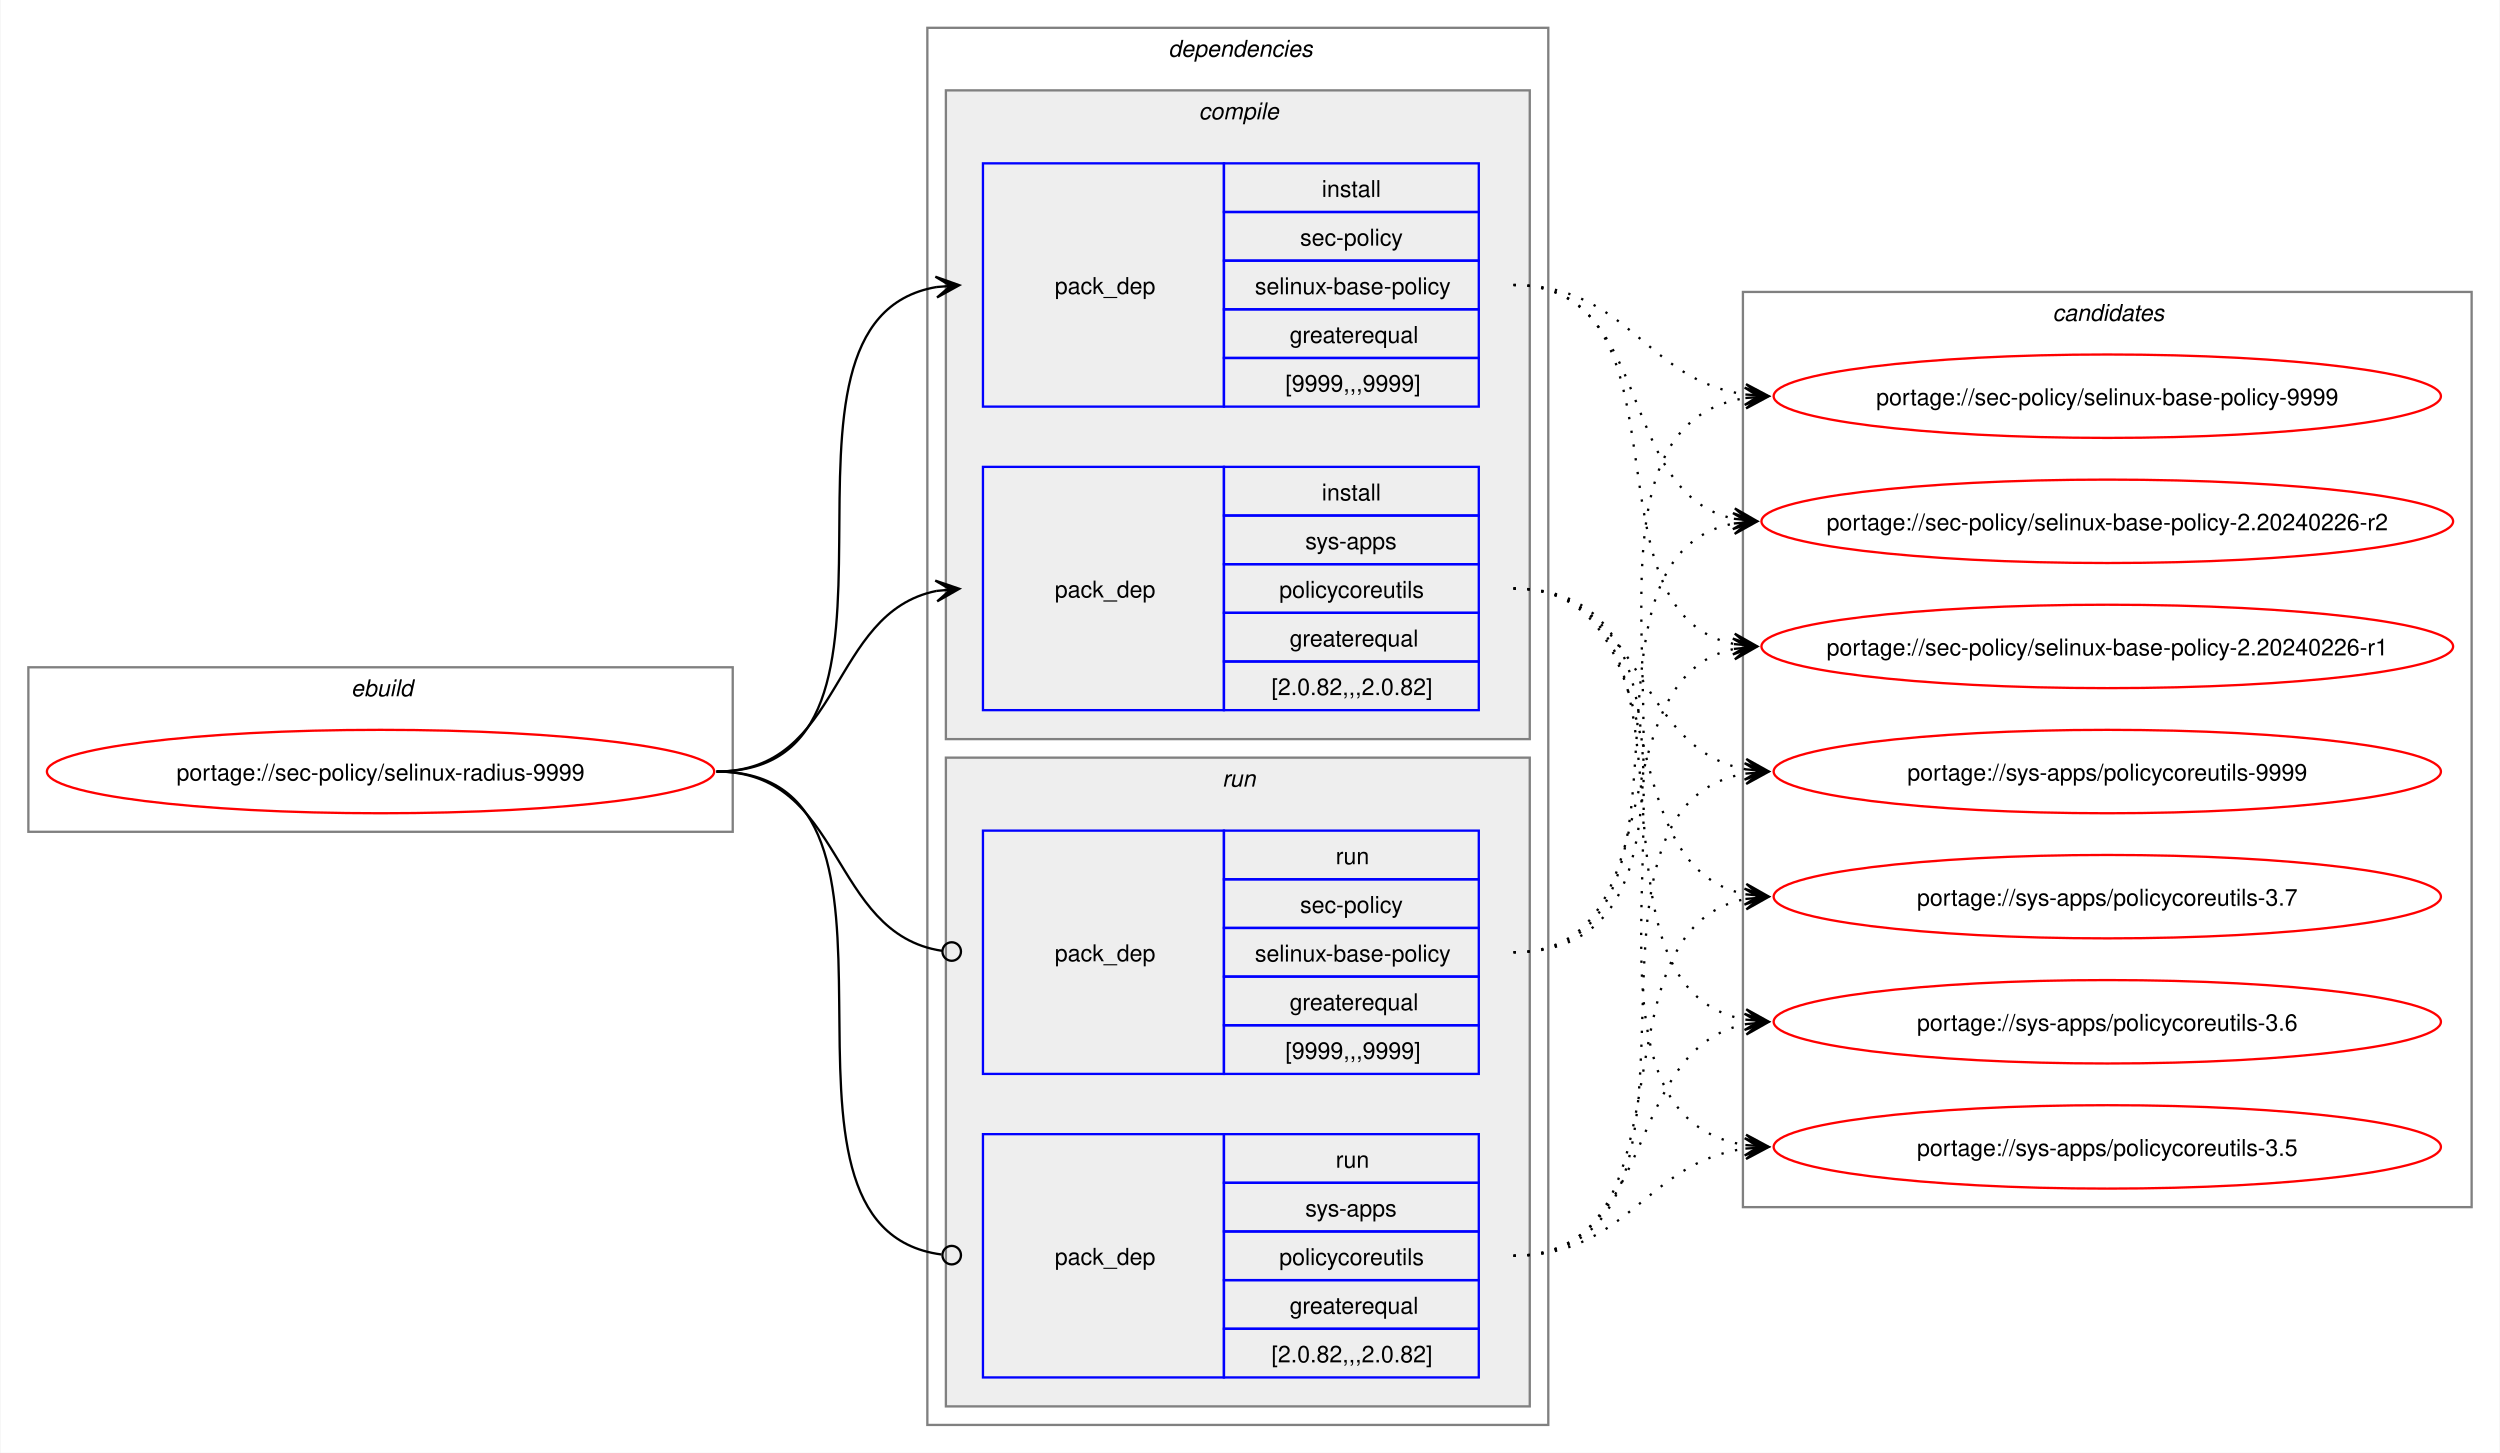
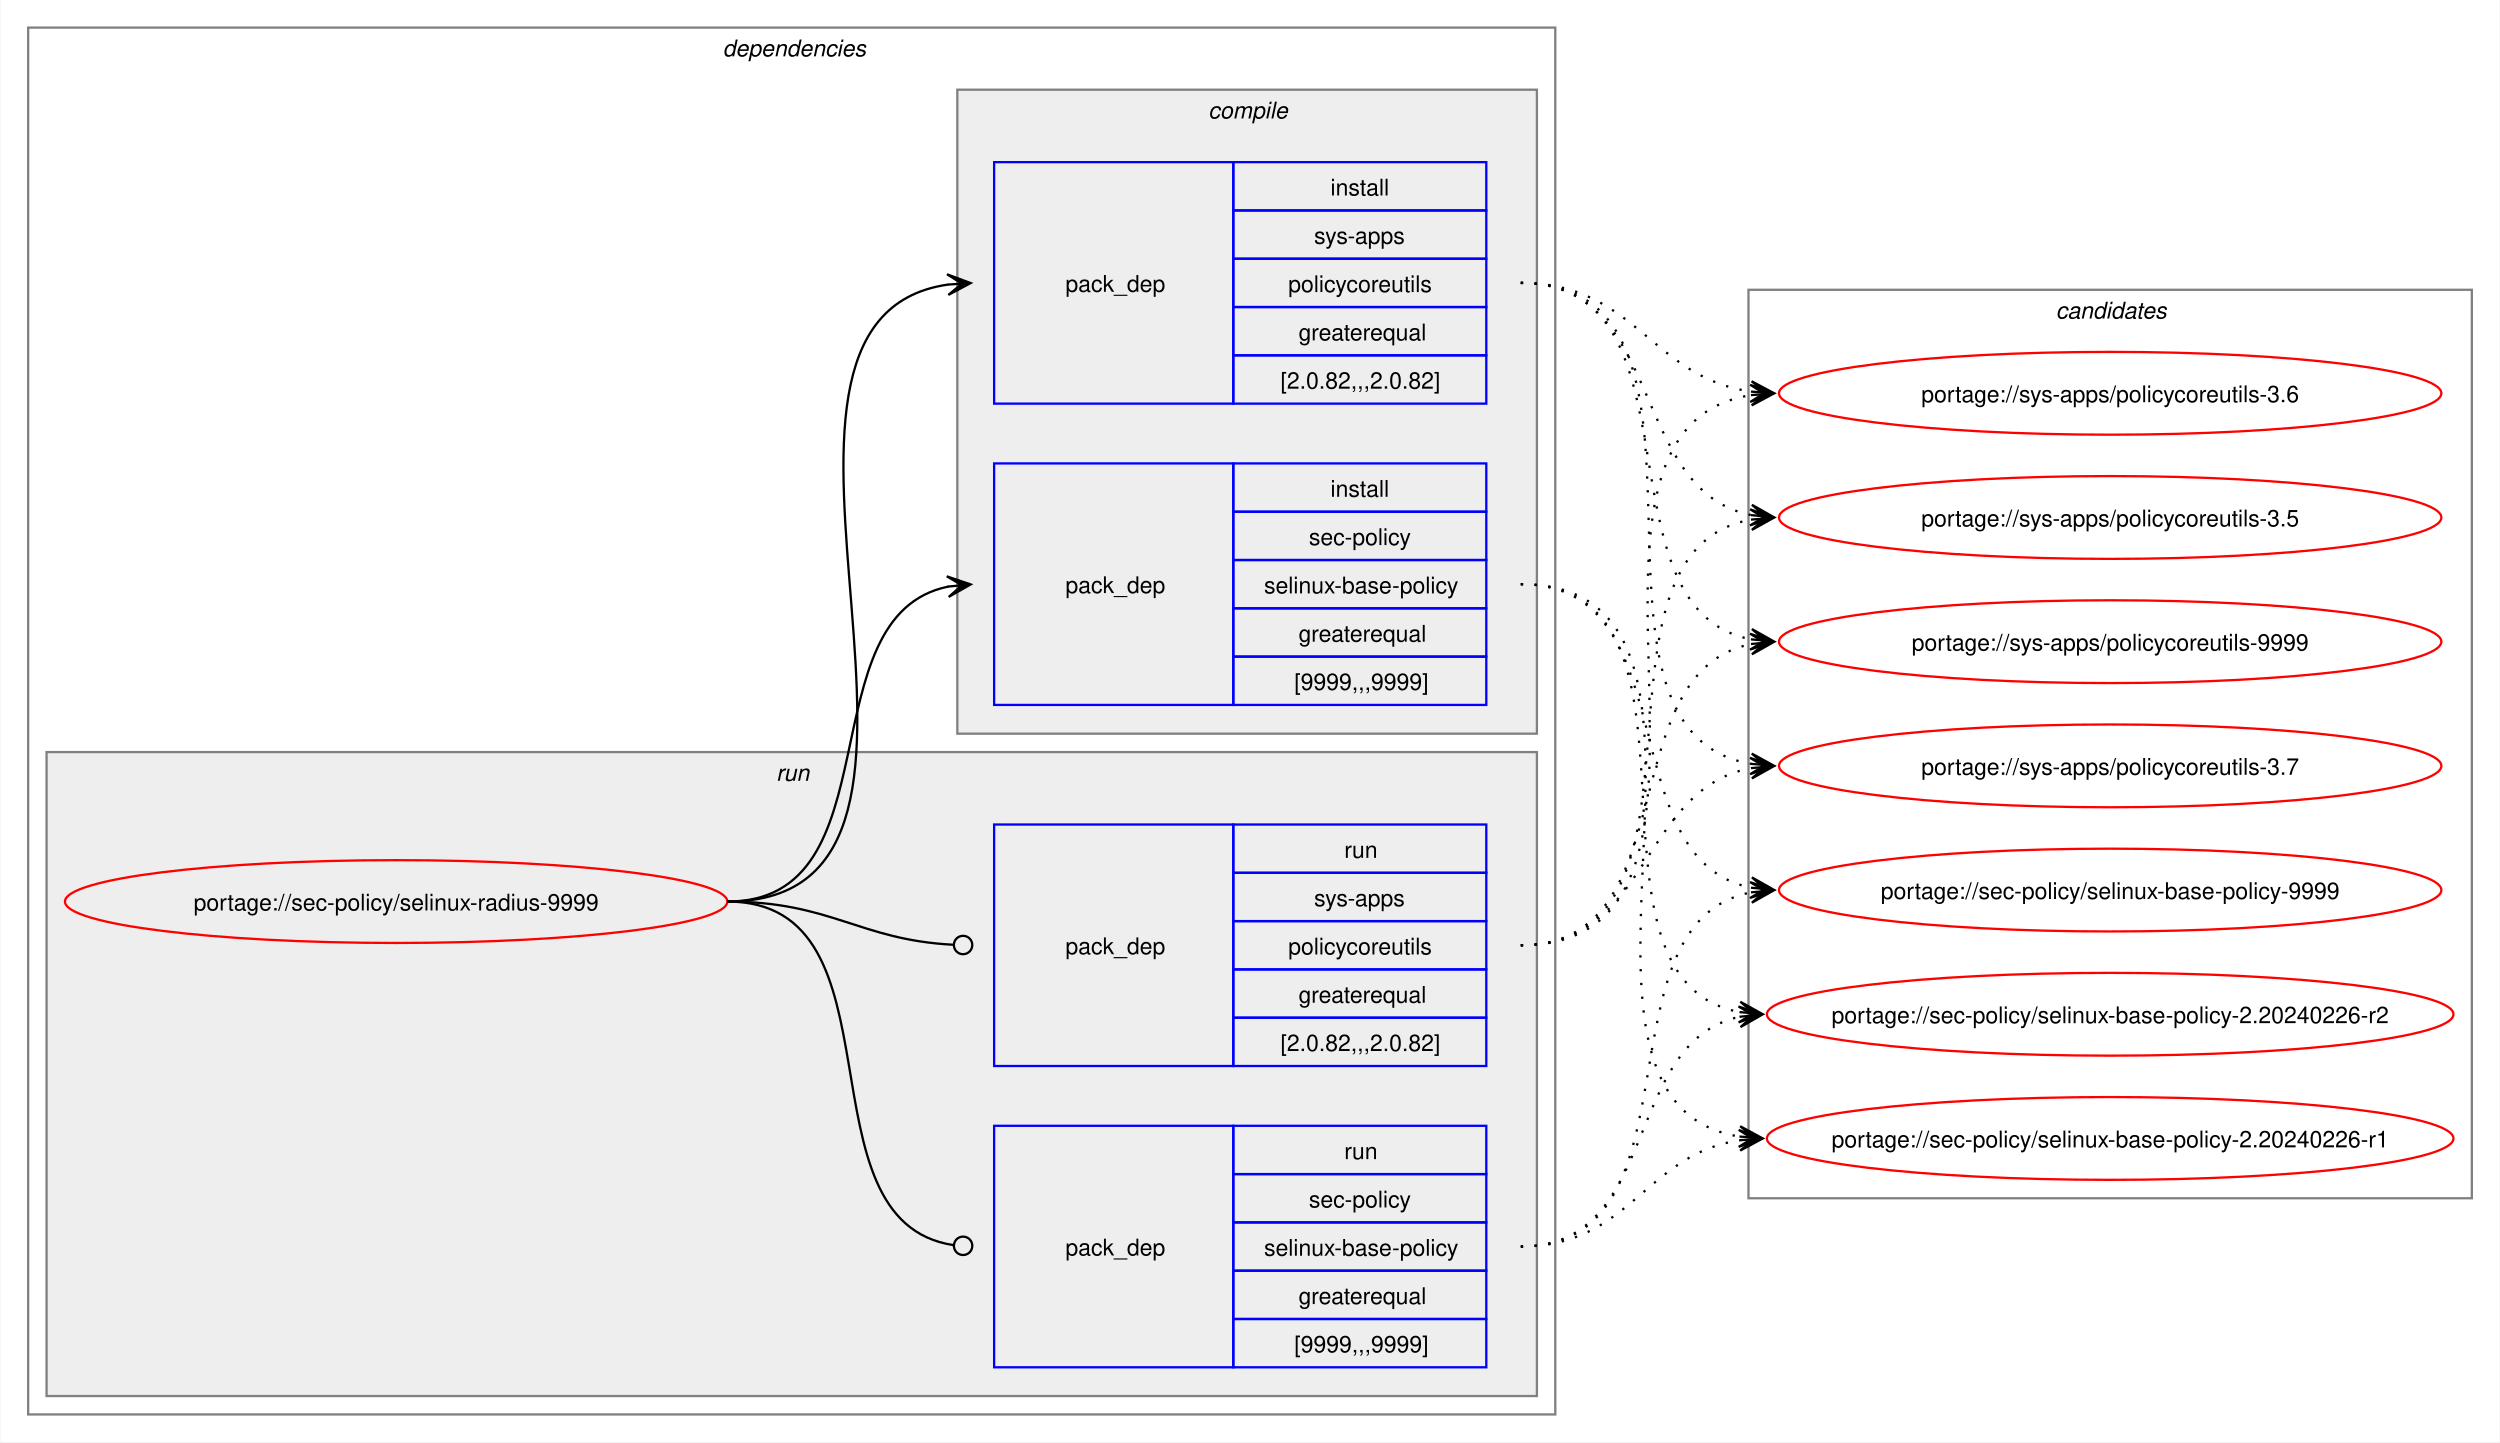
- <svg xmlns="http://www.w3.org/2000/svg" xmlns:xlink="http://www.w3.org/1999/xlink" width="1079pt" height="627pt" viewBox="0.00 0.00 1078.51 627.00">
+ <svg xmlns="http://www.w3.org/2000/svg" xmlns:xlink="http://www.w3.org/1999/xlink" width="1087pt" height="627pt" viewBox="0.00 0.00 1086.51 627.00">
  <g id="graph0" class="graph" transform="scale(1 1) rotate(0) translate(4 623)">
-     <polygon fill="white" stroke="none" points="-4,4 -4,-623 1074.51,-623 1074.51,4 -4,4" />
-     <g id="clust1" class="cluster">
-       <polygon fill="none" stroke="gray" points="8,-264 8,-335 312,-335 312,-264 8,-264" />
-       <text text-anchor="start" x="147.25" y="-322.5" font-family="Helvetica,sans-Serif" font-style="italic" font-size="10.00">ebuild</text>
-     </g>
+     <polygon fill="white" stroke="none" points="-4,4 -4,-623 1082.51,-623 1082.51,4 -4,4" />
    <g id="clust2" class="cluster">
-       <polygon fill="none" stroke="gray" points="396,-8 396,-611 664,-611 664,-8 396,-8" />
-       <text text-anchor="start" x="500" y="-598.5" font-family="Helvetica,sans-Serif" font-style="italic" font-size="10.00">dependencies</text>
+       <polygon fill="none" stroke="gray" points="8,-8 8,-611 672,-611 672,-8 8,-8" />
+       <text text-anchor="start" x="310" y="-598.5" font-family="Helvetica,sans-Serif" font-style="italic" font-size="10.00">dependencies</text>
+     </g>
+     <g id="clust7" class="cluster">
+       <polygon fill="#eeeeee" stroke="gray" points="16,-16 16,-296 664,-296 664,-16 16,-16" />
+       <text text-anchor="start" x="333.25" y="-283.5" font-family="Helvetica,sans-Serif" font-style="italic" font-size="10.00">run</text>
    </g>
    <g id="clust3" class="cluster">
-       <polygon fill="#eeeeee" stroke="gray" points="404,-304 404,-584 656,-584 656,-304 404,-304" />
-       <text text-anchor="start" x="513.12" y="-571.5" font-family="Helvetica,sans-Serif" font-style="italic" font-size="10.00">compile</text>
-     </g>
-     <g id="clust7" class="cluster">
-       <polygon fill="#eeeeee" stroke="gray" points="404,-16 404,-296 656,-296 656,-16 404,-16" />
-       <text text-anchor="start" x="523.25" y="-283.5" font-family="Helvetica,sans-Serif" font-style="italic" font-size="10.00">run</text>
+       <polygon fill="#eeeeee" stroke="gray" points="412,-304 412,-584 664,-584 664,-304 412,-304" />
+       <text text-anchor="start" x="521.12" y="-571.5" font-family="Helvetica,sans-Serif" font-style="italic" font-size="10.00">compile</text>
    </g>
    <g id="clust10" class="cluster">
-       <polygon fill="none" stroke="gray" points="748,-102 748,-497 1062.51,-497 1062.51,-102 748,-102" />
-       <text text-anchor="start" x="881.63" y="-484.5" font-family="Helvetica,sans-Serif" font-style="italic" font-size="10.00">candidates</text>
+       <polygon fill="none" stroke="gray" points="756,-102 756,-497 1070.51,-497 1070.51,-102 756,-102" />
+       <text text-anchor="start" x="889.63" y="-484.5" font-family="Helvetica,sans-Serif" font-style="italic" font-size="10.00">candidates</text>
    </g>
    <g id="node1" class="node">
      <g id="a_node1">
        <a xlink:href="../sec-policy/selinux-radius-9999.svg" xlink:title="portage://sec-policy/selinux-radius-9999">
-           <ellipse fill="none" stroke="red" cx="160" cy="-290" rx="144" ry="18" />
-           <text text-anchor="middle" x="160" y="-286.12" font-family="Helvetica,sans-Serif" font-size="10.00">portage://sec-policy/selinux-radius-9999</text>
+           <ellipse fill="none" stroke="red" cx="168" cy="-231" rx="144" ry="18" />
+           <text text-anchor="middle" x="168" y="-227.12" font-family="Helvetica,sans-Serif" font-size="10.00">portage://sec-policy/selinux-radius-9999</text>
        </a>
      </g>
    </g>
    <g id="node2" class="node">
-       <polygon fill="none" stroke="blue" points="420,-447.5 420,-552.5 524,-552.5 524,-447.5 420,-447.5" />
-       <text text-anchor="start" x="451" y="-496.12" font-family="Helvetica,sans-Serif" font-size="10.00">pack_dep</text>
-       <polygon fill="none" stroke="blue" points="524,-531.5 524,-552.5 634,-552.5 634,-531.5 524,-531.5" />
-       <text text-anchor="start" x="566.25" y="-538" font-family="Helvetica,sans-Serif" font-size="10.00">install</text>
-       <polygon fill="none" stroke="blue" points="524,-510.5 524,-531.5 634,-531.5 634,-510.5 524,-510.5" />
-       <text text-anchor="start" x="556.87" y="-517" font-family="Helvetica,sans-Serif" font-size="10.00">sec-policy</text>
-       <polygon fill="none" stroke="blue" points="524,-489.5 524,-510.5 634,-510.5 634,-489.5 524,-489.5" />
-       <text text-anchor="start" x="537.37" y="-496" font-family="Helvetica,sans-Serif" font-size="10.00">selinux-base-policy</text>
-       <polygon fill="none" stroke="blue" points="524,-468.5 524,-489.5 634,-489.5 634,-468.5 524,-468.5" />
-       <text text-anchor="start" x="552.37" y="-475" font-family="Helvetica,sans-Serif" font-size="10.00">greaterequal</text>
-       <polygon fill="none" stroke="blue" points="524,-447.5 524,-468.5 634,-468.5 634,-447.5 524,-447.5" />
-       <text text-anchor="start" x="550.5" y="-454" font-family="Helvetica,sans-Serif" font-size="10.00">[9999,,,9999]</text>
+       <polygon fill="none" stroke="blue" points="428,-316.5 428,-421.5 532,-421.5 532,-316.5 428,-316.5" />
+       <text text-anchor="start" x="459" y="-365.12" font-family="Helvetica,sans-Serif" font-size="10.00">pack_dep</text>
+       <polygon fill="none" stroke="blue" points="532,-400.5 532,-421.5 642,-421.5 642,-400.5 532,-400.5" />
+       <text text-anchor="start" x="574.25" y="-407" font-family="Helvetica,sans-Serif" font-size="10.00">install</text>
+       <polygon fill="none" stroke="blue" points="532,-379.5 532,-400.5 642,-400.5 642,-379.5 532,-379.5" />
+       <text text-anchor="start" x="564.87" y="-386" font-family="Helvetica,sans-Serif" font-size="10.00">sec-policy</text>
+       <polygon fill="none" stroke="blue" points="532,-358.5 532,-379.5 642,-379.5 642,-358.5 532,-358.5" />
+       <text text-anchor="start" x="545.37" y="-365" font-family="Helvetica,sans-Serif" font-size="10.00">selinux-base-policy</text>
+       <polygon fill="none" stroke="blue" points="532,-337.5 532,-358.5 642,-358.5 642,-337.5 532,-337.5" />
+       <text text-anchor="start" x="560.37" y="-344" font-family="Helvetica,sans-Serif" font-size="10.00">greaterequal</text>
+       <polygon fill="none" stroke="blue" points="532,-316.5 532,-337.5 642,-337.5 642,-316.5 532,-316.5" />
+       <text text-anchor="start" x="558.5" y="-323" font-family="Helvetica,sans-Serif" font-size="10.00">[9999,,,9999]</text>
    </g>
    <g id="edge1" class="edge">
-       <path fill="none" stroke="black" d="M305,-290C405.57,-290 314,-484.31 399.94,-499.11" />
-       <polygon fill="black" stroke="black" points="409.79,-499.9 399.46,-503.59 406.02,-499.6 399.82,-499.1 399.82,-499.1 399.82,-499.1 406.02,-499.6 400.18,-494.61 409.79,-499.9" />
+       <path fill="none" stroke="black" d="M312,-231C385.67,-231 345.96,-355.34 408.12,-367.97" />
+       <polygon fill="black" stroke="black" points="417.79,-368.89 407.41,-372.42 414.02,-368.53 407.83,-367.94 407.83,-367.94 407.83,-367.94 414.02,-368.53 408.26,-363.46 417.79,-368.89" />
    </g>
    <g id="node3" class="node">
-       <polygon fill="none" stroke="blue" points="420,-316.5 420,-421.5 524,-421.5 524,-316.5 420,-316.5" />
-       <text text-anchor="start" x="451" y="-365.12" font-family="Helvetica,sans-Serif" font-size="10.00">pack_dep</text>
-       <polygon fill="none" stroke="blue" points="524,-400.5 524,-421.5 634,-421.5 634,-400.5 524,-400.5" />
-       <text text-anchor="start" x="566.25" y="-407" font-family="Helvetica,sans-Serif" font-size="10.00">install</text>
-       <polygon fill="none" stroke="blue" points="524,-379.5 524,-400.5 634,-400.5 634,-379.5 524,-379.5" />
-       <text text-anchor="start" x="559.12" y="-386" font-family="Helvetica,sans-Serif" font-size="10.00">sys-apps</text>
-       <polygon fill="none" stroke="blue" points="524,-358.5 524,-379.5 634,-379.5 634,-358.5 524,-358.5" />
-       <text text-anchor="start" x="547.87" y="-365" font-family="Helvetica,sans-Serif" font-size="10.00">policycoreutils</text>
-       <polygon fill="none" stroke="blue" points="524,-337.5 524,-358.5 634,-358.5 634,-337.5 524,-337.5" />
-       <text text-anchor="start" x="552.37" y="-344" font-family="Helvetica,sans-Serif" font-size="10.00">greaterequal</text>
-       <polygon fill="none" stroke="blue" points="524,-316.5 524,-337.5 634,-337.5 634,-316.5 524,-316.5" />
-       <text text-anchor="start" x="544.5" y="-323" font-family="Helvetica,sans-Serif" font-size="10.00">[2.0.82,,,2.0.82]</text>
+       <polygon fill="none" stroke="blue" points="428,-447.5 428,-552.5 532,-552.5 532,-447.5 428,-447.5" />
+       <text text-anchor="start" x="459" y="-496.12" font-family="Helvetica,sans-Serif" font-size="10.00">pack_dep</text>
+       <polygon fill="none" stroke="blue" points="532,-531.5 532,-552.5 642,-552.5 642,-531.5 532,-531.5" />
+       <text text-anchor="start" x="574.25" y="-538" font-family="Helvetica,sans-Serif" font-size="10.00">install</text>
+       <polygon fill="none" stroke="blue" points="532,-510.5 532,-531.5 642,-531.5 642,-510.5 532,-510.5" />
+       <text text-anchor="start" x="567.12" y="-517" font-family="Helvetica,sans-Serif" font-size="10.00">sys-apps</text>
+       <polygon fill="none" stroke="blue" points="532,-489.5 532,-510.5 642,-510.5 642,-489.5 532,-489.5" />
+       <text text-anchor="start" x="555.87" y="-496" font-family="Helvetica,sans-Serif" font-size="10.00">policycoreutils</text>
+       <polygon fill="none" stroke="blue" points="532,-468.5 532,-489.5 642,-489.5 642,-468.5 532,-468.5" />
+       <text text-anchor="start" x="560.37" y="-475" font-family="Helvetica,sans-Serif" font-size="10.00">greaterequal</text>
+       <polygon fill="none" stroke="blue" points="532,-447.5 532,-468.5 642,-468.5 642,-447.5 532,-447.5" />
+       <text text-anchor="start" x="552.5" y="-454" font-family="Helvetica,sans-Serif" font-size="10.00">[2.0.82,,,2.0.82]</text>
    </g>
    <g id="edge2" class="edge">
-       <path fill="none" stroke="black" d="M305,-290C359.74,-290 353.49,-358.57 399.89,-367.94" />
-       <polygon fill="black" stroke="black" points="409.79,-368.88 399.41,-372.42 406.02,-368.53 399.83,-367.94 399.83,-367.94 399.83,-367.94 406.02,-368.53 400.26,-363.46 409.79,-368.88" />
+       <path fill="none" stroke="black" d="M312,-231C436.77,-231 299.18,-483.96 408.07,-499.28" />
+       <polygon fill="black" stroke="black" points="417.78,-499.92 407.51,-503.75 414.01,-499.67 407.81,-499.26 407.81,-499.26 407.81,-499.26 414.01,-499.67 408.1,-494.77 417.78,-499.92" />
    </g>
    <g id="node4" class="node">
-       <polygon fill="none" stroke="blue" points="420,-159.5 420,-264.5 524,-264.5 524,-159.5 420,-159.5" />
-       <text text-anchor="start" x="451" y="-208.12" font-family="Helvetica,sans-Serif" font-size="10.00">pack_dep</text>
-       <polygon fill="none" stroke="blue" points="524,-243.5 524,-264.5 634,-264.5 634,-243.5 524,-243.5" />
-       <text text-anchor="start" x="572.25" y="-250" font-family="Helvetica,sans-Serif" font-size="10.00">run</text>
-       <polygon fill="none" stroke="blue" points="524,-222.5 524,-243.5 634,-243.5 634,-222.5 524,-222.5" />
-       <text text-anchor="start" x="556.87" y="-229" font-family="Helvetica,sans-Serif" font-size="10.00">sec-policy</text>
-       <polygon fill="none" stroke="blue" points="524,-201.5 524,-222.5 634,-222.5 634,-201.5 524,-201.5" />
-       <text text-anchor="start" x="537.37" y="-208" font-family="Helvetica,sans-Serif" font-size="10.00">selinux-base-policy</text>
-       <polygon fill="none" stroke="blue" points="524,-180.5 524,-201.5 634,-201.5 634,-180.5 524,-180.5" />
-       <text text-anchor="start" x="552.37" y="-187" font-family="Helvetica,sans-Serif" font-size="10.00">greaterequal</text>
-       <polygon fill="none" stroke="blue" points="524,-159.5 524,-180.5 634,-180.5 634,-159.5 524,-159.5" />
-       <text text-anchor="start" x="550.5" y="-166" font-family="Helvetica,sans-Serif" font-size="10.00">[9999,,,9999]</text>
+       <polygon fill="none" stroke="blue" points="428,-28.5 428,-133.5 532,-133.5 532,-28.5 428,-28.5" />
+       <text text-anchor="start" x="459" y="-77.12" font-family="Helvetica,sans-Serif" font-size="10.00">pack_dep</text>
+       <polygon fill="none" stroke="blue" points="532,-112.5 532,-133.5 642,-133.5 642,-112.5 532,-112.5" />
+       <text text-anchor="start" x="580.25" y="-119" font-family="Helvetica,sans-Serif" font-size="10.00">run</text>
+       <polygon fill="none" stroke="blue" points="532,-91.5 532,-112.5 642,-112.5 642,-91.5 532,-91.5" />
+       <text text-anchor="start" x="564.87" y="-98" font-family="Helvetica,sans-Serif" font-size="10.00">sec-policy</text>
+       <polygon fill="none" stroke="blue" points="532,-70.5 532,-91.5 642,-91.5 642,-70.5 532,-70.5" />
+       <text text-anchor="start" x="545.37" y="-77" font-family="Helvetica,sans-Serif" font-size="10.00">selinux-base-policy</text>
+       <polygon fill="none" stroke="blue" points="532,-49.5 532,-70.5 642,-70.5 642,-49.5 532,-49.5" />
+       <text text-anchor="start" x="560.37" y="-56" font-family="Helvetica,sans-Serif" font-size="10.00">greaterequal</text>
+       <polygon fill="none" stroke="blue" points="532,-28.5 532,-49.5 642,-49.5 642,-28.5 532,-28.5" />
+       <text text-anchor="start" x="558.5" y="-35" font-family="Helvetica,sans-Serif" font-size="10.00">[9999,,,9999]</text>
    </g>
    <g id="edge3" class="edge">
-       <path fill="none" stroke="black" d="M305,-290C360.41,-290 353.47,-220.01 402.31,-212.63" />
-       <ellipse fill="none" stroke="black" cx="406.51" cy="-212.32" rx="4" ry="4" />
+       <path fill="none" stroke="black" d="M312,-231C390.85,-231 341.13,-91.93 410.44,-81.6" />
+       <ellipse fill="none" stroke="black" cx="414.51" cy="-81.32" rx="4" ry="4" />
    </g>
    <g id="node5" class="node">
-       <polygon fill="none" stroke="blue" points="420,-28.5 420,-133.5 524,-133.5 524,-28.5 420,-28.5" />
-       <text text-anchor="start" x="451" y="-77.12" font-family="Helvetica,sans-Serif" font-size="10.00">pack_dep</text>
-       <polygon fill="none" stroke="blue" points="524,-112.5 524,-133.5 634,-133.5 634,-112.5 524,-112.5" />
-       <text text-anchor="start" x="572.25" y="-119" font-family="Helvetica,sans-Serif" font-size="10.00">run</text>
-       <polygon fill="none" stroke="blue" points="524,-91.5 524,-112.5 634,-112.5 634,-91.5 524,-91.5" />
-       <text text-anchor="start" x="559.12" y="-98" font-family="Helvetica,sans-Serif" font-size="10.00">sys-apps</text>
-       <polygon fill="none" stroke="blue" points="524,-70.5 524,-91.5 634,-91.5 634,-70.5 524,-70.5" />
-       <text text-anchor="start" x="547.87" y="-77" font-family="Helvetica,sans-Serif" font-size="10.00">policycoreutils</text>
-       <polygon fill="none" stroke="blue" points="524,-49.5 524,-70.5 634,-70.5 634,-49.5 524,-49.5" />
-       <text text-anchor="start" x="552.37" y="-56" font-family="Helvetica,sans-Serif" font-size="10.00">greaterequal</text>
-       <polygon fill="none" stroke="blue" points="524,-28.5 524,-49.5 634,-49.5 634,-28.5 524,-28.5" />
-       <text text-anchor="start" x="544.5" y="-35" font-family="Helvetica,sans-Serif" font-size="10.00">[2.0.82,,,2.0.82]</text>
+       <polygon fill="none" stroke="blue" points="428,-159.5 428,-264.5 532,-264.5 532,-159.5 428,-159.5" />
+       <text text-anchor="start" x="459" y="-208.12" font-family="Helvetica,sans-Serif" font-size="10.00">pack_dep</text>
+       <polygon fill="none" stroke="blue" points="532,-243.5 532,-264.5 642,-264.5 642,-243.5 532,-243.5" />
+       <text text-anchor="start" x="580.25" y="-250" font-family="Helvetica,sans-Serif" font-size="10.00">run</text>
+       <polygon fill="none" stroke="blue" points="532,-222.5 532,-243.5 642,-243.5 642,-222.5 532,-222.5" />
+       <text text-anchor="start" x="567.12" y="-229" font-family="Helvetica,sans-Serif" font-size="10.00">sys-apps</text>
+       <polygon fill="none" stroke="blue" points="532,-201.5 532,-222.5 642,-222.5 642,-201.5 532,-201.5" />
+       <text text-anchor="start" x="555.87" y="-208" font-family="Helvetica,sans-Serif" font-size="10.00">policycoreutils</text>
+       <polygon fill="none" stroke="blue" points="532,-180.5 532,-201.5 642,-201.5 642,-180.5 532,-180.5" />
+       <text text-anchor="start" x="560.37" y="-187" font-family="Helvetica,sans-Serif" font-size="10.00">greaterequal</text>
+       <polygon fill="none" stroke="blue" points="532,-159.5 532,-180.5 642,-180.5 642,-159.5 532,-159.5" />
+       <text text-anchor="start" x="552.5" y="-166" font-family="Helvetica,sans-Serif" font-size="10.00">[2.0.82,,,2.0.82]</text>
    </g>
    <g id="edge4" class="edge">
-       <path fill="none" stroke="black" d="M305,-290C406,-290 312.85,-93.46 402.1,-81.56" />
-       <ellipse fill="none" stroke="black" cx="406.51" cy="-81.28" rx="4" ry="4" />
+       <path fill="none" stroke="black" d="M312,-231C357.19,-231 369.2,-214.37 410.11,-212.23" />
+       <ellipse fill="none" stroke="black" cx="414.5" cy="-212.11" rx="4" ry="4" />
    </g>
    <g id="node6" class="node">
      <g id="a_node6">
        <a xlink:href="../sec-policy/selinux-base-policy-9999.svg" xlink:title="portage://sec-policy/selinux-base-policy-9999">
-           <ellipse fill="none" stroke="red" cx="905.26" cy="-452" rx="144" ry="18" />
-           <text text-anchor="middle" x="905.26" y="-448.12" font-family="Helvetica,sans-Serif" font-size="10.00">portage://sec-policy/selinux-base-policy-9999</text>
+           <ellipse fill="none" stroke="red" cx="913.26" cy="-236" rx="144" ry="18" />
+           <text text-anchor="middle" x="913.26" y="-232.12" font-family="Helvetica,sans-Serif" font-size="10.00">portage://sec-policy/selinux-base-policy-9999</text>
        </a>
      </g>
    </g>
    <g id="edge5" class="edge">
-       <path fill="none" stroke="black" stroke-dasharray="1,5" d="M649,-500C698.96,-500 705.63,-458.69 749.33,-452.72" />
-       <polygon fill="black" stroke="black" points="759.04,-452.08 749.36,-457.22 755.27,-452.33 749.06,-452.73 749.06,-452.73 749.06,-452.73 755.27,-452.33 748.77,-448.24 759.04,-452.08" />
+       <path fill="none" stroke="black" stroke-dasharray="1,5" d="M657,-369C730.15,-369 695.24,-249.16 757.41,-236.99" />
+       <polygon fill="black" stroke="black" points="767.04,-236.11 757.49,-241.51 763.28,-236.46 757.08,-237.02 757.08,-237.02 757.08,-237.02 763.28,-236.46 756.67,-232.54 767.04,-236.11" />
    </g>
    <g id="node7" class="node">
      <g id="a_node7">
        <a xlink:href="../sec-policy/selinux-base-policy-2.20240226-r2.svg" xlink:title="portage://sec-policy/selinux-base-policy-2.20240226-r2">
-           <ellipse fill="none" stroke="red" cx="905.26" cy="-398" rx="149.26" ry="18" />
-           <text text-anchor="middle" x="905.26" y="-394.12" font-family="Helvetica,sans-Serif" font-size="10.00">portage://sec-policy/selinux-base-policy-2.20240226-r2</text>
+           <ellipse fill="none" stroke="red" cx="913.26" cy="-182" rx="149.26" ry="18" />
+           <text text-anchor="middle" x="913.26" y="-178.12" font-family="Helvetica,sans-Serif" font-size="10.00">portage://sec-policy/selinux-base-policy-2.20240226-r2</text>
        </a>
      </g>
    </g>
    <g id="edge6" class="edge">
-       <path fill="none" stroke="black" stroke-dasharray="1,5" d="M649,-500C710.5,-500 692.45,-409.98 744.32,-399.08" />
-       <polygon fill="black" stroke="black" points="754.04,-398.12 744.53,-403.58 750.28,-398.49 744.09,-399.1 744.09,-399.1 744.09,-399.1 750.28,-398.49 743.65,-394.62 754.04,-398.12" />
+       <path fill="none" stroke="black" stroke-dasharray="1,5" d="M657,-369C748.67,-369 674.33,-197.03 752.38,-182.92" />
+       <polygon fill="black" stroke="black" points="762.04,-182.1 752.46,-187.43 758.27,-182.42 752.08,-182.94 752.08,-182.94 752.08,-182.94 758.27,-182.42 751.7,-178.46 762.04,-182.1" />
    </g>
    <g id="node8" class="node">
      <g id="a_node8">
        <a xlink:href="../sec-policy/selinux-base-policy-2.20240226-r1.svg" xlink:title="portage://sec-policy/selinux-base-policy-2.20240226-r1">
-           <ellipse fill="none" stroke="red" cx="905.26" cy="-344" rx="149.26" ry="18" />
-           <text text-anchor="middle" x="905.26" y="-340.12" font-family="Helvetica,sans-Serif" font-size="10.00">portage://sec-policy/selinux-base-policy-2.20240226-r1</text>
+           <ellipse fill="none" stroke="red" cx="913.26" cy="-128" rx="149.26" ry="18" />
+           <text text-anchor="middle" x="913.26" y="-124.12" font-family="Helvetica,sans-Serif" font-size="10.00">portage://sec-policy/selinux-base-policy-2.20240226-r1</text>
        </a>
      </g>
    </g>
    <g id="edge7" class="edge">
-       <path fill="none" stroke="black" stroke-dasharray="1,5" d="M649,-500C728.96,-500 676.82,-358.28 744.39,-345" />
-       <polygon fill="black" stroke="black" points="754.04,-344.11 744.49,-349.51 750.28,-344.46 744.08,-345.02 744.08,-345.02 744.08,-345.02 750.28,-344.46 743.67,-340.54 754.04,-344.11" />
+       <path fill="none" stroke="black" stroke-dasharray="1,5" d="M657,-369C770.06,-369 654.65,-144.19 752.09,-128.83" />
+       <polygon fill="black" stroke="black" points="762.04,-128.09 752.4,-133.31 758.27,-128.37 752.07,-128.83 752.07,-128.83 752.07,-128.83 758.27,-128.37 751.74,-124.34 762.04,-128.09" />
    </g>
    <g id="node9" class="node">
      <g id="a_node9">
        <a xlink:href="../sys-apps/policycoreutils-9999.svg" xlink:title="portage://sys-apps/policycoreutils-9999">
-           <ellipse fill="none" stroke="red" cx="905.26" cy="-290" rx="144" ry="18" />
-           <text text-anchor="middle" x="905.26" y="-286.12" font-family="Helvetica,sans-Serif" font-size="10.00">portage://sys-apps/policycoreutils-9999</text>
+           <ellipse fill="none" stroke="red" cx="913.26" cy="-344" rx="144" ry="18" />
+           <text text-anchor="middle" x="913.26" y="-340.12" font-family="Helvetica,sans-Serif" font-size="10.00">portage://sys-apps/policycoreutils-9999</text>
        </a>
      </g>
    </g>
    <g id="edge8" class="edge">
-       <path fill="none" stroke="black" stroke-dasharray="1,5" d="M649,-369C705.74,-369 700.61,-299.86 749.37,-290.94" />
-       <polygon fill="black" stroke="black" points="759.04,-290.11 749.47,-295.45 755.27,-290.43 749.08,-290.97 749.08,-290.97 749.08,-290.97 755.27,-290.43 748.69,-286.48 759.04,-290.11" />
+       <path fill="none" stroke="black" stroke-dasharray="1,5" d="M657,-500C738.17,-500 688.32,-358.28 757.2,-345" />
+       <polygon fill="black" stroke="black" points="767.04,-344.11 757.49,-349.49 763.28,-344.45 757.08,-345.01 757.08,-345.01 757.08,-345.01 763.28,-344.45 756.68,-340.53 767.04,-344.11" />
    </g>
    <g id="node10" class="node">
      <g id="a_node10">
        <a xlink:href="../sys-apps/policycoreutils-3.7.svg" xlink:title="portage://sys-apps/policycoreutils-3.7">
-           <ellipse fill="none" stroke="red" cx="905.26" cy="-236" rx="144" ry="18" />
-           <text text-anchor="middle" x="905.26" y="-232.12" font-family="Helvetica,sans-Serif" font-size="10.00">portage://sys-apps/policycoreutils-3.7</text>
+           <ellipse fill="none" stroke="red" cx="913.26" cy="-290" rx="144" ry="18" />
+           <text text-anchor="middle" x="913.26" y="-286.12" font-family="Helvetica,sans-Serif" font-size="10.00">portage://sys-apps/policycoreutils-3.7</text>
        </a>
      </g>
    </g>
    <g id="edge9" class="edge">
-       <path fill="none" stroke="black" stroke-dasharray="1,5" d="M649,-369C722.15,-369 687.24,-249.16 749.41,-236.99" />
-       <polygon fill="black" stroke="black" points="759.04,-236.11 749.49,-241.51 755.28,-236.46 749.08,-237.02 749.08,-237.02 749.08,-237.02 755.28,-236.46 748.67,-232.54 759.04,-236.11" />
+       <path fill="none" stroke="black" stroke-dasharray="1,5" d="M657,-500C758.7,-500 669.77,-305.3 757.33,-290.85" />
+       <polygon fill="black" stroke="black" points="767.04,-290.09 757.42,-295.35 763.27,-290.39 757.07,-290.87 757.07,-290.87 757.07,-290.87 763.27,-290.39 756.72,-286.38 767.04,-290.09" />
    </g>
    <g id="node11" class="node">
      <g id="a_node11">
        <a xlink:href="../sys-apps/policycoreutils-3.6.svg" xlink:title="portage://sys-apps/policycoreutils-3.6">
-           <ellipse fill="none" stroke="red" cx="905.26" cy="-182" rx="144" ry="18" />
-           <text text-anchor="middle" x="905.26" y="-178.12" font-family="Helvetica,sans-Serif" font-size="10.00">portage://sys-apps/policycoreutils-3.6</text>
+           <ellipse fill="none" stroke="red" cx="913.26" cy="-452" rx="144" ry="18" />
+           <text text-anchor="middle" x="913.26" y="-448.12" font-family="Helvetica,sans-Serif" font-size="10.00">portage://sys-apps/policycoreutils-3.6</text>
        </a>
      </g>
    </g>
    <g id="edge10" class="edge">
-       <path fill="none" stroke="black" stroke-dasharray="1,5" d="M649,-369C741.74,-369 669.99,-197.03 749.23,-182.92" />
-       <polygon fill="black" stroke="black" points="759.04,-182.1 749.45,-187.42 755.27,-182.42 749.08,-182.93 749.08,-182.93 749.08,-182.93 755.27,-182.42 748.7,-178.45 759.04,-182.1" />
+       <path fill="none" stroke="black" stroke-dasharray="1,5" d="M657,-500C706.96,-500 713.63,-458.69 757.33,-452.72" />
+       <polygon fill="black" stroke="black" points="767.04,-452.08 757.36,-457.22 763.27,-452.33 757.06,-452.73 757.06,-452.73 757.06,-452.73 763.27,-452.33 756.77,-448.24 767.04,-452.08" />
    </g>
    <g id="node12" class="node">
      <g id="a_node12">
        <a xlink:href="../sys-apps/policycoreutils-3.5.svg" xlink:title="portage://sys-apps/policycoreutils-3.5">
-           <ellipse fill="none" stroke="red" cx="905.26" cy="-128" rx="144" ry="18" />
-           <text text-anchor="middle" x="905.26" y="-124.12" font-family="Helvetica,sans-Serif" font-size="10.00">portage://sys-apps/policycoreutils-3.5</text>
+           <ellipse fill="none" stroke="red" cx="913.26" cy="-398" rx="144" ry="18" />
+           <text text-anchor="middle" x="913.26" y="-394.12" font-family="Helvetica,sans-Serif" font-size="10.00">portage://sys-apps/policycoreutils-3.5</text>
        </a>
      </g>
    </g>
    <g id="edge11" class="edge">
-       <path fill="none" stroke="black" stroke-dasharray="1,5" d="M649,-369C763.06,-369 650.29,-143.74 749.29,-128.78" />
-       <polygon fill="black" stroke="black" points="759.04,-128.09 749.38,-133.28 755.27,-128.35 749.07,-128.8 749.07,-128.8 749.07,-128.8 755.27,-128.35 748.75,-124.31 759.04,-128.09" />
+       <path fill="none" stroke="black" stroke-dasharray="1,5" d="M657,-500C720.15,-500 703.55,-409.6 757.35,-399.01" />
+       <polygon fill="black" stroke="black" points="767.04,-398.11 757.5,-403.52 763.28,-398.46 757.08,-399.03 757.08,-399.03 757.08,-399.03 763.28,-398.46 756.67,-394.55 767.04,-398.11" />
    </g>
    <g id="edge12" class="edge">
-       <path fill="none" stroke="black" stroke-dasharray="1,5" d="M649,-212C762.67,-212 650.65,-436.33 749.33,-451.22" />
-       <polygon fill="black" stroke="black" points="759.04,-451.91 748.75,-455.69 755.27,-451.65 749.07,-451.21 749.07,-451.21 749.07,-451.21 755.27,-451.65 749.38,-446.72 759.04,-451.91" />
+       <path fill="none" stroke="black" stroke-dasharray="1,5" d="M657,-81C737.82,-81 688.61,-221.81 757.24,-235.01" />
+       <polygon fill="black" stroke="black" points="767.04,-235.89 756.68,-239.48 763.28,-235.55 757.08,-235 757.08,-235 757.08,-235 763.28,-235.55 757.48,-230.51 767.04,-235.89" />
    </g>
    <g id="edge13" class="edge">
-       <path fill="none" stroke="black" stroke-dasharray="1,5" d="M649,-212C740.3,-212 666.65,-383.06 744.42,-397.09" />
-       <polygon fill="black" stroke="black" points="754.04,-397.9 743.7,-401.54 750.27,-397.58 744.08,-397.06 744.08,-397.06 744.08,-397.06 750.27,-397.58 744.45,-392.57 754.04,-397.9" />
+       <path fill="none" stroke="black" stroke-dasharray="1,5" d="M657,-81C718.21,-81 700.69,-170.14 752.36,-180.93" />
+       <polygon fill="black" stroke="black" points="762.04,-181.88 751.65,-185.39 758.28,-181.51 752.09,-180.91 752.09,-180.91 752.09,-180.91 758.28,-181.51 752.53,-176.43 762.04,-181.88" />
    </g>
    <g id="edge14" class="edge">
-       <path fill="none" stroke="black" stroke-dasharray="1,5" d="M649,-212C720.34,-212 684.29,-330.45 744.3,-342.94" />
-       <polygon fill="black" stroke="black" points="754.04,-343.88 743.65,-347.4 750.28,-343.52 744.09,-342.92 744.09,-342.92 744.09,-342.92 750.28,-343.52 744.52,-338.44 754.04,-343.88" />
+       <path fill="none" stroke="black" stroke-dasharray="1,5" d="M657,-81C704.7,-81 710.88,-121.11 752.26,-127.22" />
+       <polygon fill="black" stroke="black" points="762.04,-127.91 751.75,-131.7 758.27,-127.65 752.06,-127.21 752.06,-127.21 752.06,-127.21 758.27,-127.65 752.38,-122.72 762.04,-127.91" />
    </g>
    <g id="edge15" class="edge">
-       <path fill="none" stroke="black" stroke-dasharray="1,5" d="M649,-81C750.22,-81 662.29,-274.38 749.1,-289.11" />
-       <polygon fill="black" stroke="black" points="759.04,-289.9 748.72,-293.6 755.27,-289.6 749.07,-289.11 749.07,-289.11 749.07,-289.11 755.27,-289.6 749.43,-284.63 759.04,-289.9" />
+       <path fill="none" stroke="black" stroke-dasharray="1,5" d="M657,-212C729.83,-212 695.51,-330.93 757.46,-343.01" />
+       <polygon fill="black" stroke="black" points="767.04,-343.89 756.67,-347.46 763.28,-343.55 757.08,-342.98 757.08,-342.98 757.08,-342.98 763.28,-343.55 757.49,-338.5 767.04,-343.89" />
    </g>
    <g id="edge16" class="edge">
-       <path fill="none" stroke="black" stroke-dasharray="1,5" d="M649,-81C729.82,-81 680.61,-221.81 749.24,-235.01" />
-       <polygon fill="black" stroke="black" points="759.04,-235.89 748.68,-239.48 755.28,-235.55 749.08,-235 749.08,-235 749.08,-235 755.28,-235.55 749.48,-230.51 759.04,-235.89" />
+       <path fill="none" stroke="black" stroke-dasharray="1,5" d="M657,-212C713.38,-212 708.82,-279.98 757.11,-289.01" />
+       <polygon fill="black" stroke="black" points="767.04,-289.89 756.68,-293.49 763.27,-289.56 757.08,-289.01 757.08,-289.01 757.08,-289.01 763.27,-289.56 757.48,-284.53 767.04,-289.89" />
    </g>
    <g id="edge17" class="edge">
-       <path fill="none" stroke="black" stroke-dasharray="1,5" d="M649,-81C711.87,-81 695.78,-170.51 749.4,-181" />
-       <polygon fill="black" stroke="black" points="759.04,-181.89 748.67,-185.45 755.28,-181.54 749.08,-180.97 749.08,-180.97 749.08,-180.97 755.28,-181.54 749.5,-176.49 759.04,-181.89" />
+       <path fill="none" stroke="black" stroke-dasharray="1,5" d="M657,-212C770.67,-212 658.65,-436.33 757.33,-451.22" />
+       <polygon fill="black" stroke="black" points="767.04,-451.91 756.75,-455.69 763.27,-451.65 757.07,-451.21 757.07,-451.21 757.07,-451.21 763.27,-451.65 757.38,-446.72 767.04,-451.91" />
    </g>
    <g id="edge18" class="edge">
-       <path fill="none" stroke="black" stroke-dasharray="1,5" d="M649,-81C698.69,-81 705.72,-121.28 749.09,-127.26" />
-       <polygon fill="black" stroke="black" points="759.04,-127.92 748.76,-131.75 755.27,-127.67 749.06,-127.26 749.06,-127.26 749.06,-127.26 755.27,-127.67 749.36,-122.77 759.04,-127.92" />
+       <path fill="none" stroke="black" stroke-dasharray="1,5" d="M657,-212C749.38,-212 678.31,-383.06 757.28,-397.09" />
+       <polygon fill="black" stroke="black" points="767.04,-397.9 756.7,-401.55 763.27,-397.59 757.08,-397.07 757.08,-397.07 757.08,-397.07 763.27,-397.59 757.45,-392.59 767.04,-397.9" />
    </g>
  </g>
</svg>
